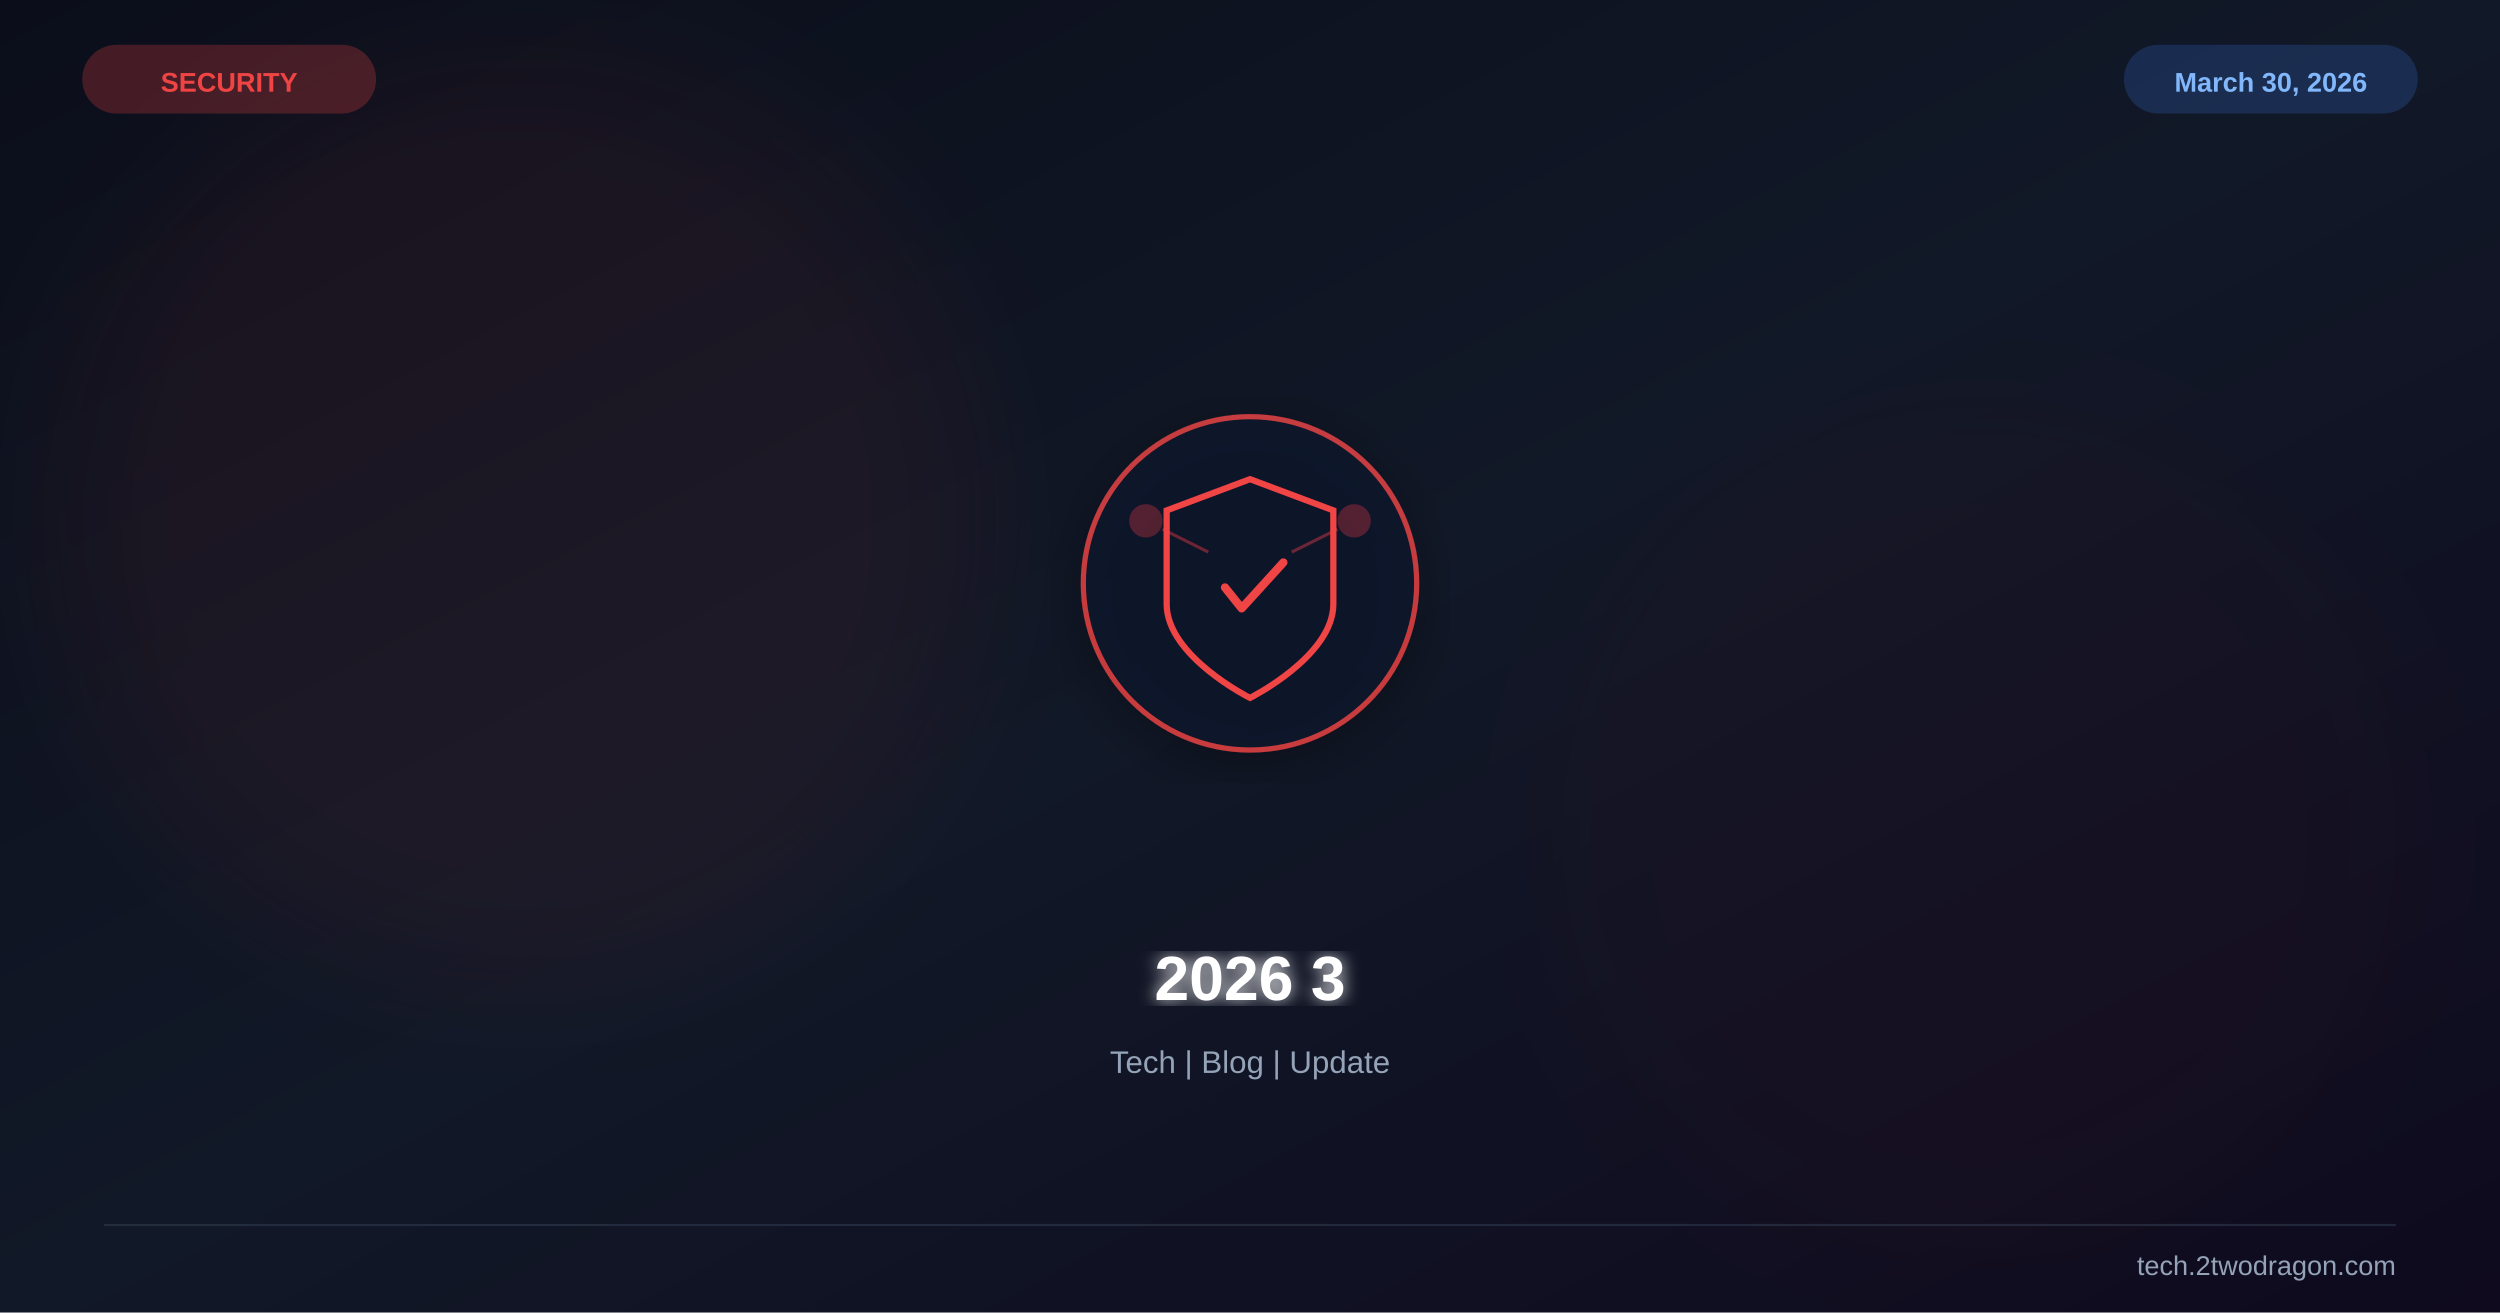
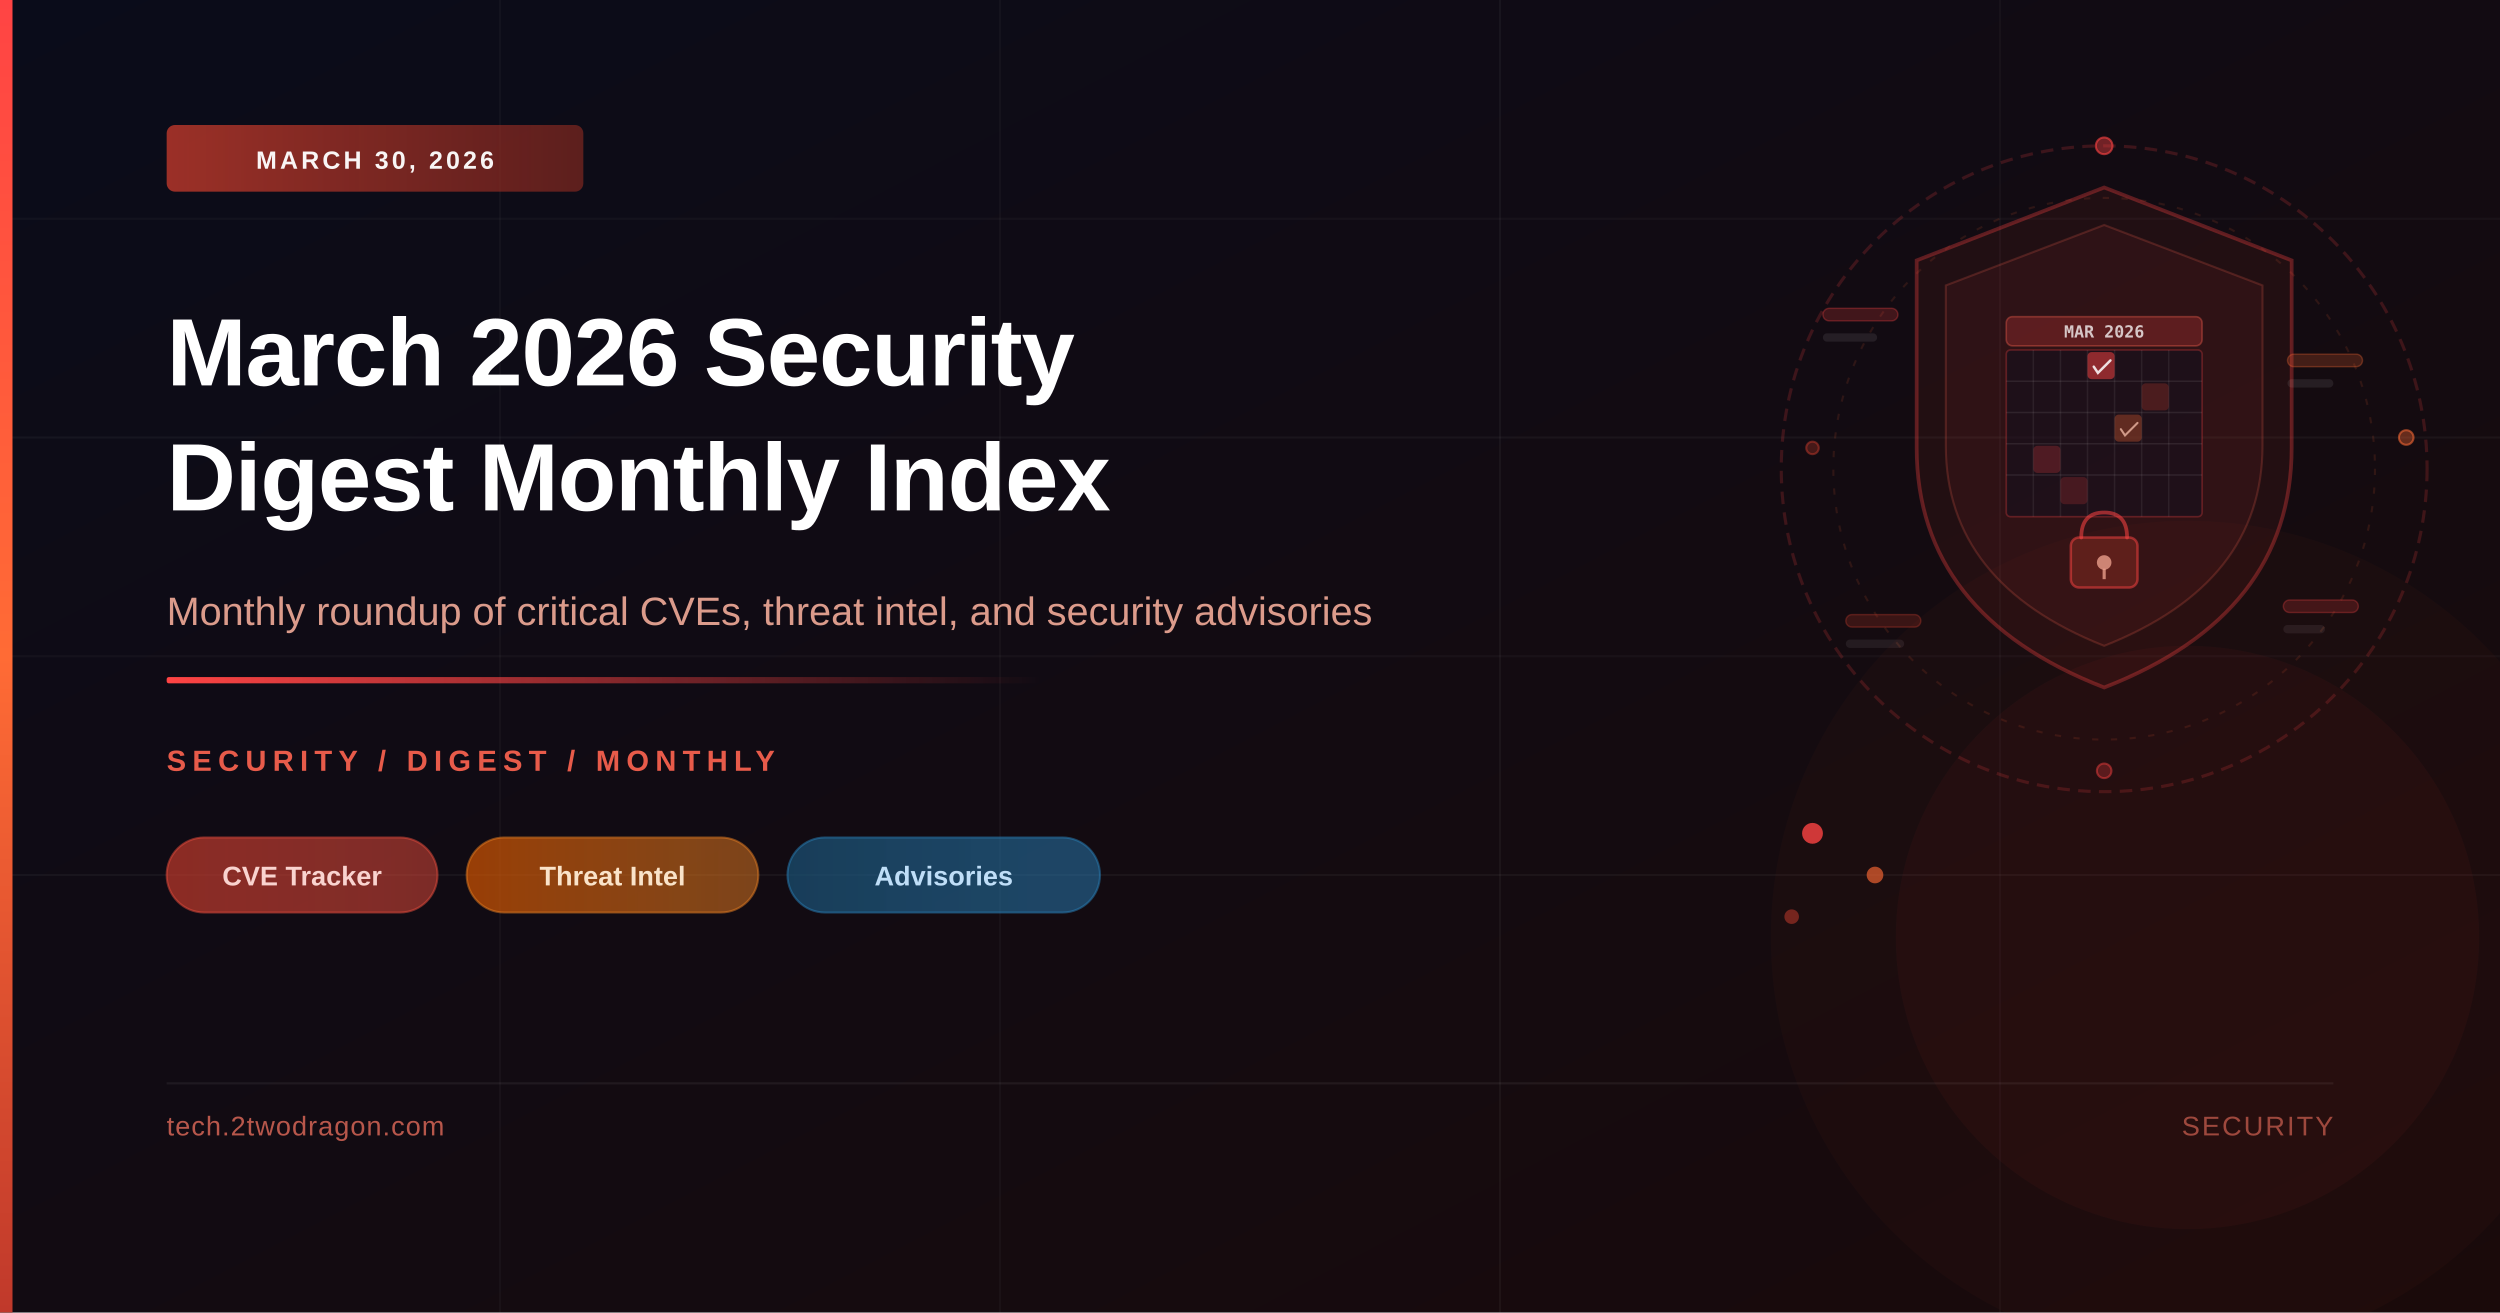
<svg xmlns="http://www.w3.org/2000/svg" viewBox="0 0 1200 630" width="1200" height="630">
  <defs>
    <linearGradient id="bg" x1="0%" y1="0%" x2="100%" y2="100%">
-       <stop offset="0%" stop-color="#0b0e1a" />
-       <stop offset="50%" stop-color="#111827" />
-       <stop offset="100%" stop-color="#0f0a1e" />
+       <stop offset="0%" stop-color="#0a0c1a" />
+       <stop offset="100%" stop-color="#1a0a0a" />
    </linearGradient>
-     <filter id="glow">
-       <feGaussianBlur stdDeviation="4" result="b" />
-       <feMerge>
-         <feMergeNode in="b" />
-         <feMergeNode in="SourceGraphic" />
-       </feMerge>
-     </filter>
-     <filter id="sg">
-       <feGaussianBlur stdDeviation="30" />
-     </filter>
-     <filter id="shadow">
-       <feDropShadow dx="0" dy="6" stdDeviation="12" flood-color="#000" flood-opacity="0.4" />
-     </filter>
+     <linearGradient id="accent" x1="0%" y1="0%" x2="0%" y2="100%">
+       <stop offset="0%" stop-color="#ff4444" />
+       <stop offset="50%" stop-color="#ff6b35" />
+       <stop offset="100%" stop-color="#c0392b" />
+     </linearGradient>
+     <linearGradient id="accentLine" x1="0%" y1="0%" x2="100%" y2="0%">
+       <stop offset="0%" stop-color="#ff4444" stop-opacity="1" />
+       <stop offset="100%" stop-color="#ff4444" stop-opacity="0" />
+     </linearGradient>
+     <linearGradient id="tagRed" x1="0%" y1="0%" x2="100%" y2="0%">
+       <stop offset="0%" stop-color="#c0392b" stop-opacity="0.7" />
+       <stop offset="100%" stop-color="#e74c3c" stop-opacity="0.5" />
+     </linearGradient>
+     <linearGradient id="tagAmber" x1="0%" y1="0%" x2="100%" y2="0%">
+       <stop offset="0%" stop-color="#d35400" stop-opacity="0.7" />
+       <stop offset="100%" stop-color="#e67e22" stop-opacity="0.5" />
+     </linearGradient>
+     <linearGradient id="tagBlue" x1="0%" y1="0%" x2="100%" y2="0%">
+       <stop offset="0%" stop-color="#1a5276" stop-opacity="0.7" />
+       <stop offset="100%" stop-color="#2980b9" stop-opacity="0.5" />
+     </linearGradient>
+     <linearGradient id="badgeBg" x1="0%" y1="0%" x2="100%" y2="0%">
+       <stop offset="0%" stop-color="#c0392b" stop-opacity="0.8" />
+       <stop offset="100%" stop-color="#922b21" stop-opacity="0.6" />
+     </linearGradient>
  </defs>
  <rect width="1200" height="630" fill="url(#bg)" />
-   <circle cx="250" cy="250" r="220" fill="#ef4444" opacity="0.06" filter="url(#sg)" />
-   <circle cx="950" cy="400" r="200" fill="#991b1b" opacity="0.04" filter="url(#sg)" />
-   <g transform="translate(600,280)" filter="url(#shadow)">
-     <circle r="80" fill="#0f172a" stroke="#ef4444" stroke-width="2.5" opacity="0.8" />
-     <path d="M0,-50 L40,-35 L40,10 C40,35 0,55 0,55 C0,55 -40,35 -40,10 L-40,-35 Z" fill="none" stroke="#ef4444" stroke-width="3" />
-     <path d="M-12,2 L-4,12 L16,-10" stroke="#ef4444" stroke-width="4" fill="none" stroke-linecap="round" stroke-linejoin="round" />
-     <circle cx="-50" cy="-30" r="8" fill="#ef4444" opacity="0.3" />
-     <circle cx="50" cy="-30" r="8" fill="#ef4444" opacity="0.3" />
-     <line x1="-42" y1="-26" x2="-20" y2="-15" stroke="#ef4444" stroke-width="1.5" opacity="0.4" />
-     <line x1="42" y1="-26" x2="20" y2="-15" stroke="#ef4444" stroke-width="1.5" opacity="0.4" />
-   </g>
-   <text x="600" y="480" font-family="Arial,sans-serif" font-size="30" font-weight="bold" fill="white" text-anchor="middle" filter="url(#glow)">2026 3</text>
-   <text x="600" y="515" font-family="Arial,sans-serif" font-size="15" fill="#94a3b8" text-anchor="middle">Tech | Blog | Update</text>
-   <text x="110" y="44" font-family="Arial,sans-serif" font-size="13" font-weight="bold" fill="#ef4444" text-anchor="middle">SECURITY</text>
-   <rect x="40" y="22" width="140" height="32" rx="16" fill="#ef4444" opacity="0.25" stroke="#ef4444" stroke-width="1" />
-   <text x="1090" y="44" font-family="Arial,sans-serif" font-size="13" font-weight="bold" fill="#93c5fd" text-anchor="middle">March 30, 2026</text>
-   <rect x="1020" y="22" width="140" height="32" rx="16" fill="#3b82f6" opacity="0.2" stroke="#3b82f6" stroke-width="1" />
-   <line x1="50" y1="588" x2="1150" y2="588" stroke="#334155" stroke-width="1" opacity="0.5" />
-   <text x="1150" y="612" font-family="Arial,sans-serif" font-size="13" fill="#94a3b8" text-anchor="end">tech.2twodragon.com</text>
+   <line x1="0" y1="105" x2="1200" y2="105" stroke="rgba(255,255,255,0.03)" stroke-width="1" />
+   <line x1="0" y1="210" x2="1200" y2="210" stroke="rgba(255,255,255,0.04)" stroke-width="1" />
+   <line x1="0" y1="315" x2="1200" y2="315" stroke="rgba(255,255,255,0.03)" stroke-width="1" />
+   <line x1="0" y1="420" x2="1200" y2="420" stroke="rgba(255,255,255,0.04)" stroke-width="1" />
+   <line x1="240" y1="0" x2="240" y2="630" stroke="rgba(255,255,255,0.03)" stroke-width="1" />
+   <line x1="480" y1="0" x2="480" y2="630" stroke="rgba(255,255,255,0.03)" stroke-width="1" />
+   <line x1="720" y1="0" x2="720" y2="630" stroke="rgba(255,255,255,0.04)" stroke-width="1" />
+   <line x1="960" y1="0" x2="960" y2="630" stroke="rgba(255,255,255,0.03)" stroke-width="1" />
+   <circle cx="1010" cy="225" r="155" fill="none" stroke="rgba(255,68,68,0.18)" stroke-width="1.5" stroke-dasharray="6,4" />
+   <circle cx="1010" cy="225" r="130" fill="none" stroke="rgba(255,107,53,0.12)" stroke-width="1" stroke-dasharray="3,6" />
+   <path d="M1010,90 L1100,125 L1100,215 Q1100,295 1010,330 Q920,295 920,215 L920,125 Z" fill="rgba(192,57,43,0.09)" stroke="rgba(255,68,68,0.32)" stroke-width="1.8" />
+   <path d="M1010,108 L1086,137 L1086,214 Q1086,280 1010,310 Q934,280 934,214 L934,137 Z" fill="rgba(255,68,68,0.06)" stroke="rgba(255,100,80,0.20)" stroke-width="1" />
+   <rect x="963" y="152" width="94" height="14" rx="3" fill="rgba(255,68,68,0.22)" stroke="rgba(255,100,80,0.35)" stroke-width="0.8" />
+   <rect x="963" y="168" width="94" height="80" rx="2" fill="rgba(15,15,30,0.50)" stroke="rgba(255,68,68,0.28)" stroke-width="0.8" />
+   <line x1="963" y1="183" x2="1057" y2="183" stroke="rgba(255,255,255,0.08)" stroke-width="0.7" />
+   <line x1="963" y1="198" x2="1057" y2="198" stroke="rgba(255,255,255,0.08)" stroke-width="0.7" />
+   <line x1="963" y1="213" x2="1057" y2="213" stroke="rgba(255,255,255,0.08)" stroke-width="0.7" />
+   <line x1="963" y1="228" x2="1057" y2="228" stroke="rgba(255,255,255,0.08)" stroke-width="0.7" />
+   <line x1="976" y1="168" x2="976" y2="248" stroke="rgba(255,255,255,0.07)" stroke-width="0.7" />
+   <line x1="989" y1="168" x2="989" y2="248" stroke="rgba(255,255,255,0.07)" stroke-width="0.7" />
+   <line x1="1002" y1="168" x2="1002" y2="248" stroke="rgba(255,255,255,0.07)" stroke-width="0.7" />
+   <line x1="1015" y1="168" x2="1015" y2="248" stroke="rgba(255,255,255,0.07)" stroke-width="0.7" />
+   <line x1="1028" y1="168" x2="1028" y2="248" stroke="rgba(255,255,255,0.07)" stroke-width="0.7" />
+   <line x1="1041" y1="168" x2="1041" y2="248" stroke="rgba(255,255,255,0.07)" stroke-width="0.7" />
+   <text x="1010" y="162" font-family="monospace" font-size="8" fill="rgba(255,255,255,0.75)" text-anchor="middle" font-weight="700">MAR 2026</text>
+   <rect x="1002" y="169" width="13" height="13" rx="2" fill="rgba(255,68,68,0.50)" />
+   <rect x="1015" y="199" width="13" height="13" rx="2" fill="rgba(255,107,53,0.30)" />
+   <rect x="976" y="214" width="13" height="13" rx="2" fill="rgba(255,68,68,0.22)" />
+   <rect x="1028" y="184" width="13" height="13" rx="2" fill="rgba(192,57,43,0.28)" />
+   <rect x="989" y="229" width="13" height="13" rx="2" fill="rgba(255,68,68,0.18)" />
+   <path d="M1005,176 L1007,179 L1013,173" fill="none" stroke="rgba(255,255,255,0.85)" stroke-width="1.2" stroke-linecap="round" />
+   <path d="M1018,206 L1020,209 L1026,203" fill="none" stroke="rgba(255,200,180,0.7)" stroke-width="1" stroke-linecap="round" />
+   <rect x="994" y="258" width="32" height="24" rx="4" fill="rgba(192,57,43,0.30)" stroke="rgba(255,68,68,0.50)" stroke-width="1.2" />
+   <path d="M999,258 Q999,246 1010,246 Q1021,246 1021,258" fill="none" stroke="rgba(255,68,68,0.55)" stroke-width="1.8" stroke-linecap="round" />
+   <circle cx="1010" cy="270" r="3.5" fill="rgba(255,180,160,0.70)" />
+   <line x1="1010" y1="273" x2="1010" y2="278" stroke="rgba(255,180,160,0.70)" stroke-width="1.5" />
+   <rect x="875" y="148" width="36" height="6" rx="3" fill="rgba(255,68,68,0.20)" stroke="rgba(255,68,68,0.30)" stroke-width="0.7" />
+   <rect x="875" y="160" width="26" height="4" rx="2" fill="rgba(255,255,255,0.08)" />
+   <rect x="1098" y="170" width="36" height="6" rx="3" fill="rgba(255,107,53,0.20)" stroke="rgba(255,107,53,0.30)" stroke-width="0.7" />
+   <rect x="1098" y="182" width="22" height="4" rx="2" fill="rgba(255,255,255,0.08)" />
+   <rect x="886" y="295" width="36" height="6" rx="3" fill="rgba(192,57,43,0.22)" stroke="rgba(192,57,43,0.35)" stroke-width="0.7" />
+   <rect x="886" y="307" width="28" height="4" rx="2" fill="rgba(255,255,255,0.07)" />
+   <rect x="1096" y="288" width="36" height="6" rx="3" fill="rgba(255,68,68,0.18)" stroke="rgba(255,68,68,0.28)" stroke-width="0.7" />
+   <rect x="1096" y="300" width="20" height="4" rx="2" fill="rgba(255,255,255,0.07)" />
+   <circle cx="1010" cy="70" r="4" fill="rgba(255,68,68,0.40)" stroke="rgba(255,68,68,0.60)" stroke-width="1" />
+   <circle cx="1155" cy="210" r="3.5" fill="rgba(255,107,53,0.35)" stroke="rgba(255,107,53,0.55)" stroke-width="1" />
+   <circle cx="870" cy="215" r="3" fill="rgba(192,57,43,0.30)" stroke="rgba(192,57,43,0.50)" stroke-width="1" />
+   <circle cx="1010" cy="370" r="3.5" fill="rgba(255,68,68,0.25)" stroke="rgba(255,68,68,0.45)" stroke-width="1" />
+   <circle cx="870" cy="400" r="5" fill="rgba(255,68,68,0.80)" />
+   <circle cx="900" cy="420" r="4" fill="rgba(255,107,53,0.65)" />
+   <circle cx="860" cy="440" r="3.5" fill="rgba(192,57,43,0.55)" />
+   <circle cx="1050" cy="450" r="200" fill="rgba(192,57,43,0.04)" stroke="none" />
+   <circle cx="1050" cy="450" r="140" fill="rgba(255,68,68,0.04)" stroke="none" />
+   <rect x="0" y="0" width="6" height="630" fill="url(#accent)" />
+   <rect x="80" y="60" width="200" height="32" rx="4" fill="url(#badgeBg)" />
+   <text x="180" y="81" font-family="'Arial', sans-serif" font-size="12" font-weight="700" fill="rgba(255,255,255,0.95)" text-anchor="middle" letter-spacing="1.5">MARCH 30, 2026</text>
+   <text x="80" y="185" font-family="'Arial Black', 'Arial', sans-serif" font-size="46" font-weight="700" fill="white" letter-spacing="-0.5">March 2026 Security</text>
+   <text x="80" y="245" font-family="'Arial Black', 'Arial', sans-serif" font-size="46" font-weight="700" fill="white" letter-spacing="-0.5">Digest Monthly Index</text>
+   <text x="80" y="300" font-family="'Arial', sans-serif" font-size="19" fill="rgba(255,180,160,0.85)">Monthly roundup of critical CVEs, threat intel, and security advisories</text>
+   <rect x="80" y="325" width="420" height="3" rx="1" fill="url(#accentLine)" />
+   <text x="80" y="370" font-family="'Arial', sans-serif" font-size="14" font-weight="600" fill="rgba(255,100,80,0.90)" letter-spacing="3">SECURITY / DIGEST / MONTHLY</text>
+   <rect x="80" y="402" width="130" height="36" rx="18" fill="url(#tagRed)" stroke="rgba(231,76,60,0.50)" stroke-width="1" />
+   <text x="145" y="425" font-family="'Arial', sans-serif" font-size="13" font-weight="600" fill="rgba(255,220,215,0.95)" text-anchor="middle">CVE Tracker</text>
+   <rect x="224" y="402" width="140" height="36" rx="18" fill="url(#tagAmber)" stroke="rgba(230,126,34,0.50)" stroke-width="1" />
+   <text x="294" y="425" font-family="'Arial', sans-serif" font-size="13" font-weight="600" fill="rgba(255,235,210,0.95)" text-anchor="middle">Threat Intel</text>
+   <rect x="378" y="402" width="150" height="36" rx="18" fill="url(#tagBlue)" stroke="rgba(41,128,185,0.50)" stroke-width="1" />
+   <text x="453" y="425" font-family="'Arial', sans-serif" font-size="13" font-weight="600" fill="rgba(200,230,255,0.95)" text-anchor="middle">Advisories</text>
+   <line x1="80" y1="520" x2="1120" y2="520" stroke="rgba(255,255,255,0.06)" stroke-width="1" />
+   <text x="80" y="545" font-family="'Arial', sans-serif" font-size="13" fill="rgba(255,120,100,0.70)" letter-spacing="0.5">tech.2twodragon.com</text>
+   <text x="1120" y="545" font-family="'Arial', sans-serif" font-size="13" fill="rgba(255,120,100,0.55)" text-anchor="end" letter-spacing="1">SECURITY</text>
</svg>
